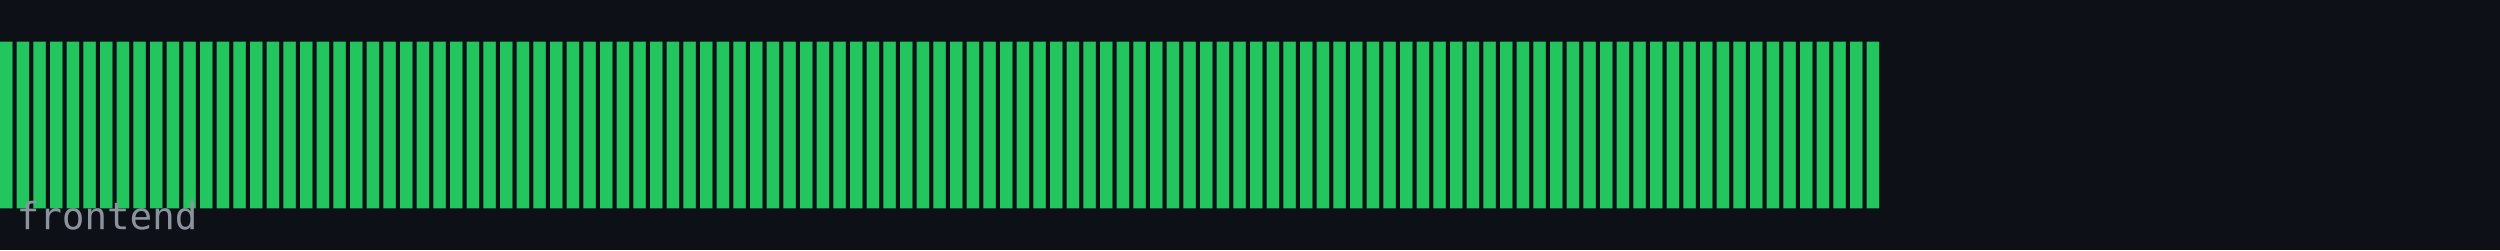
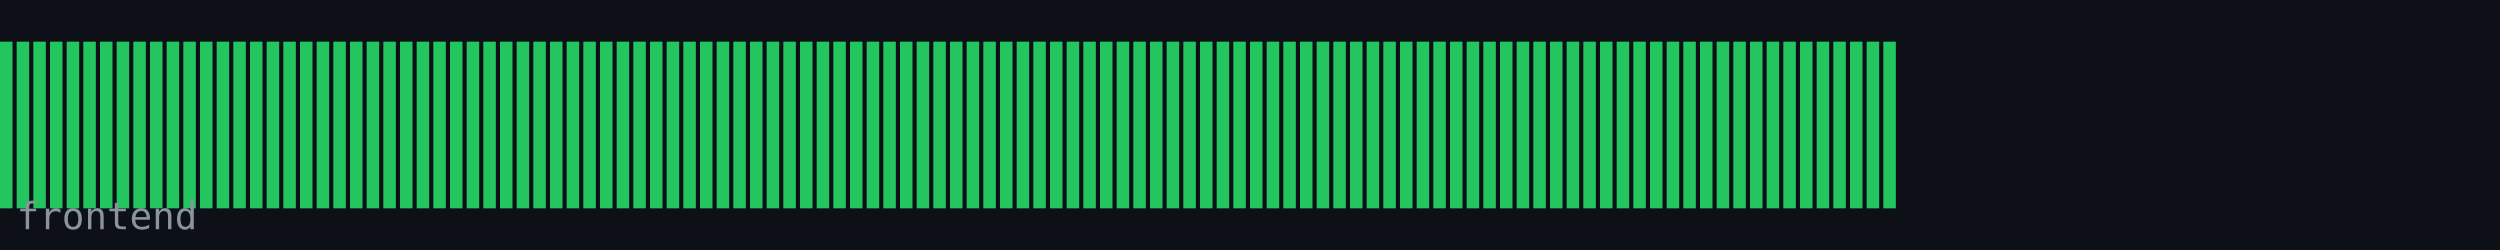
<svg xmlns="http://www.w3.org/2000/svg" width="600" height="60" viewBox="0 0 600 60">
  <rect width="600" height="60" fill="#0d1117" />
  <rect x="0" y="10" width="3" height="40" fill="#22c55e" />
  <rect x="4" y="10" width="3" height="40" fill="#22c55e" />
  <rect x="8" y="10" width="3" height="40" fill="#22c55e" />
  <rect x="12" y="10" width="3" height="40" fill="#22c55e" />
  <rect x="16" y="10" width="3" height="40" fill="#22c55e" />
  <rect x="20" y="10" width="3" height="40" fill="#22c55e" />
  <rect x="24" y="10" width="3" height="40" fill="#22c55e" />
  <rect x="28" y="10" width="3" height="40" fill="#22c55e" />
  <rect x="32" y="10" width="3" height="40" fill="#22c55e" />
  <rect x="36" y="10" width="3" height="40" fill="#22c55e" />
  <rect x="40" y="10" width="3" height="40" fill="#22c55e" />
  <rect x="44" y="10" width="3" height="40" fill="#22c55e" />
  <rect x="48" y="10" width="3" height="40" fill="#22c55e" />
  <rect x="52" y="10" width="3" height="40" fill="#22c55e" />
  <rect x="56" y="10" width="3" height="40" fill="#22c55e" />
  <rect x="60" y="10" width="3" height="40" fill="#22c55e" />
  <rect x="64" y="10" width="3" height="40" fill="#22c55e" />
  <rect x="68" y="10" width="3" height="40" fill="#22c55e" />
  <rect x="72" y="10" width="3" height="40" fill="#22c55e" />
  <rect x="76" y="10" width="3" height="40" fill="#22c55e" />
  <rect x="80" y="10" width="3" height="40" fill="#22c55e" />
  <rect x="84" y="10" width="3" height="40" fill="#22c55e" />
  <rect x="88" y="10" width="3" height="40" fill="#22c55e" />
  <rect x="92" y="10" width="3" height="40" fill="#22c55e" />
  <rect x="96" y="10" width="3" height="40" fill="#22c55e" />
  <rect x="100" y="10" width="3" height="40" fill="#22c55e" />
  <rect x="104" y="10" width="3" height="40" fill="#22c55e" />
  <rect x="108" y="10" width="3" height="40" fill="#22c55e" />
  <rect x="112" y="10" width="3" height="40" fill="#22c55e" />
  <rect x="116" y="10" width="3" height="40" fill="#22c55e" />
  <rect x="120" y="10" width="3" height="40" fill="#22c55e" />
  <rect x="124" y="10" width="3" height="40" fill="#22c55e" />
  <rect x="128" y="10" width="3" height="40" fill="#22c55e" />
  <rect x="132" y="10" width="3" height="40" fill="#22c55e" />
  <rect x="136" y="10" width="3" height="40" fill="#22c55e" />
  <rect x="140" y="10" width="3" height="40" fill="#22c55e" />
  <rect x="144" y="10" width="3" height="40" fill="#22c55e" />
  <rect x="148" y="10" width="3" height="40" fill="#22c55e" />
  <rect x="152" y="10" width="3" height="40" fill="#22c55e" />
  <rect x="156" y="10" width="3" height="40" fill="#22c55e" />
  <rect x="160" y="10" width="3" height="40" fill="#22c55e" />
  <rect x="164" y="10" width="3" height="40" fill="#22c55e" />
  <rect x="168" y="10" width="3" height="40" fill="#22c55e" />
  <rect x="172" y="10" width="3" height="40" fill="#22c55e" />
  <rect x="176" y="10" width="3" height="40" fill="#22c55e" />
  <rect x="180" y="10" width="3" height="40" fill="#22c55e" />
  <rect x="184" y="10" width="3" height="40" fill="#22c55e" />
  <rect x="188" y="10" width="3" height="40" fill="#22c55e" />
  <rect x="192" y="10" width="3" height="40" fill="#22c55e" />
  <rect x="196" y="10" width="3" height="40" fill="#22c55e" />
  <rect x="200" y="10" width="3" height="40" fill="#22c55e" />
  <rect x="204" y="10" width="3" height="40" fill="#22c55e" />
  <rect x="208" y="10" width="3" height="40" fill="#22c55e" />
  <rect x="212" y="10" width="3" height="40" fill="#22c55e" />
  <rect x="216" y="10" width="3" height="40" fill="#22c55e" />
  <rect x="220" y="10" width="3" height="40" fill="#22c55e" />
  <rect x="224" y="10" width="3" height="40" fill="#22c55e" />
  <rect x="228" y="10" width="3" height="40" fill="#22c55e" />
  <rect x="232" y="10" width="3" height="40" fill="#22c55e" />
  <rect x="236" y="10" width="3" height="40" fill="#22c55e" />
  <rect x="240" y="10" width="3" height="40" fill="#22c55e" />
  <rect x="244" y="10" width="3" height="40" fill="#22c55e" />
  <rect x="248" y="10" width="3" height="40" fill="#22c55e" />
  <rect x="252" y="10" width="3" height="40" fill="#22c55e" />
  <rect x="256" y="10" width="3" height="40" fill="#22c55e" />
  <rect x="260" y="10" width="3" height="40" fill="#22c55e" />
  <rect x="264" y="10" width="3" height="40" fill="#22c55e" />
  <rect x="268" y="10" width="3" height="40" fill="#22c55e" />
  <rect x="272" y="10" width="3" height="40" fill="#22c55e" />
  <rect x="276" y="10" width="3" height="40" fill="#22c55e" />
  <rect x="280" y="10" width="3" height="40" fill="#22c55e" />
  <rect x="284" y="10" width="3" height="40" fill="#22c55e" />
  <rect x="288" y="10" width="3" height="40" fill="#22c55e" />
  <rect x="292" y="10" width="3" height="40" fill="#22c55e" />
  <rect x="296" y="10" width="3" height="40" fill="#22c55e" />
  <rect x="300" y="10" width="3" height="40" fill="#22c55e" />
  <rect x="304" y="10" width="3" height="40" fill="#22c55e" />
  <rect x="308" y="10" width="3" height="40" fill="#22c55e" />
  <rect x="312" y="10" width="3" height="40" fill="#22c55e" />
  <rect x="316" y="10" width="3" height="40" fill="#22c55e" />
  <rect x="320" y="10" width="3" height="40" fill="#22c55e" />
  <rect x="324" y="10" width="3" height="40" fill="#22c55e" />
  <rect x="328" y="10" width="3" height="40" fill="#22c55e" />
  <rect x="332" y="10" width="3" height="40" fill="#22c55e" />
  <rect x="336" y="10" width="3" height="40" fill="#22c55e" />
  <rect x="340" y="10" width="3" height="40" fill="#22c55e" />
  <rect x="344" y="10" width="3" height="40" fill="#22c55e" />
  <rect x="348" y="10" width="3" height="40" fill="#22c55e" />
  <rect x="352" y="10" width="3" height="40" fill="#22c55e" />
  <rect x="356" y="10" width="3" height="40" fill="#22c55e" />
  <rect x="360" y="10" width="3" height="40" fill="#22c55e" />
  <rect x="364" y="10" width="3" height="40" fill="#22c55e" />
  <rect x="368" y="10" width="3" height="40" fill="#22c55e" />
  <rect x="372" y="10" width="3" height="40" fill="#22c55e" />
  <rect x="376" y="10" width="3" height="40" fill="#22c55e" />
  <rect x="380" y="10" width="3" height="40" fill="#22c55e" />
  <rect x="384" y="10" width="3" height="40" fill="#22c55e" />
  <rect x="388" y="10" width="3" height="40" fill="#22c55e" />
  <rect x="392" y="10" width="3" height="40" fill="#22c55e" />
  <rect x="396" y="10" width="3" height="40" fill="#22c55e" />
  <rect x="400" y="10" width="3" height="40" fill="#22c55e" />
  <rect x="404" y="10" width="3" height="40" fill="#22c55e" />
  <rect x="408" y="10" width="3" height="40" fill="#22c55e" />
  <rect x="412" y="10" width="3" height="40" fill="#22c55e" />
  <rect x="416" y="10" width="3" height="40" fill="#22c55e" />
  <rect x="420" y="10" width="3" height="40" fill="#22c55e" />
  <rect x="424" y="10" width="3" height="40" fill="#22c55e" />
  <rect x="428" y="10" width="3" height="40" fill="#22c55e" />
  <rect x="432" y="10" width="3" height="40" fill="#22c55e" />
  <rect x="436" y="10" width="3" height="40" fill="#22c55e" />
  <rect x="440" y="10" width="3" height="40" fill="#22c55e" />
  <rect x="444" y="10" width="3" height="40" fill="#22c55e" />
  <rect x="448" y="10" width="3" height="40" fill="#22c55e" />
+   <rect x="452" y="10" width="3" height="40" fill="#22c55e" />
  <text x="4" y="55" font-family="monospace" font-size="9" fill="#8b949e">frontend</text>
</svg>
